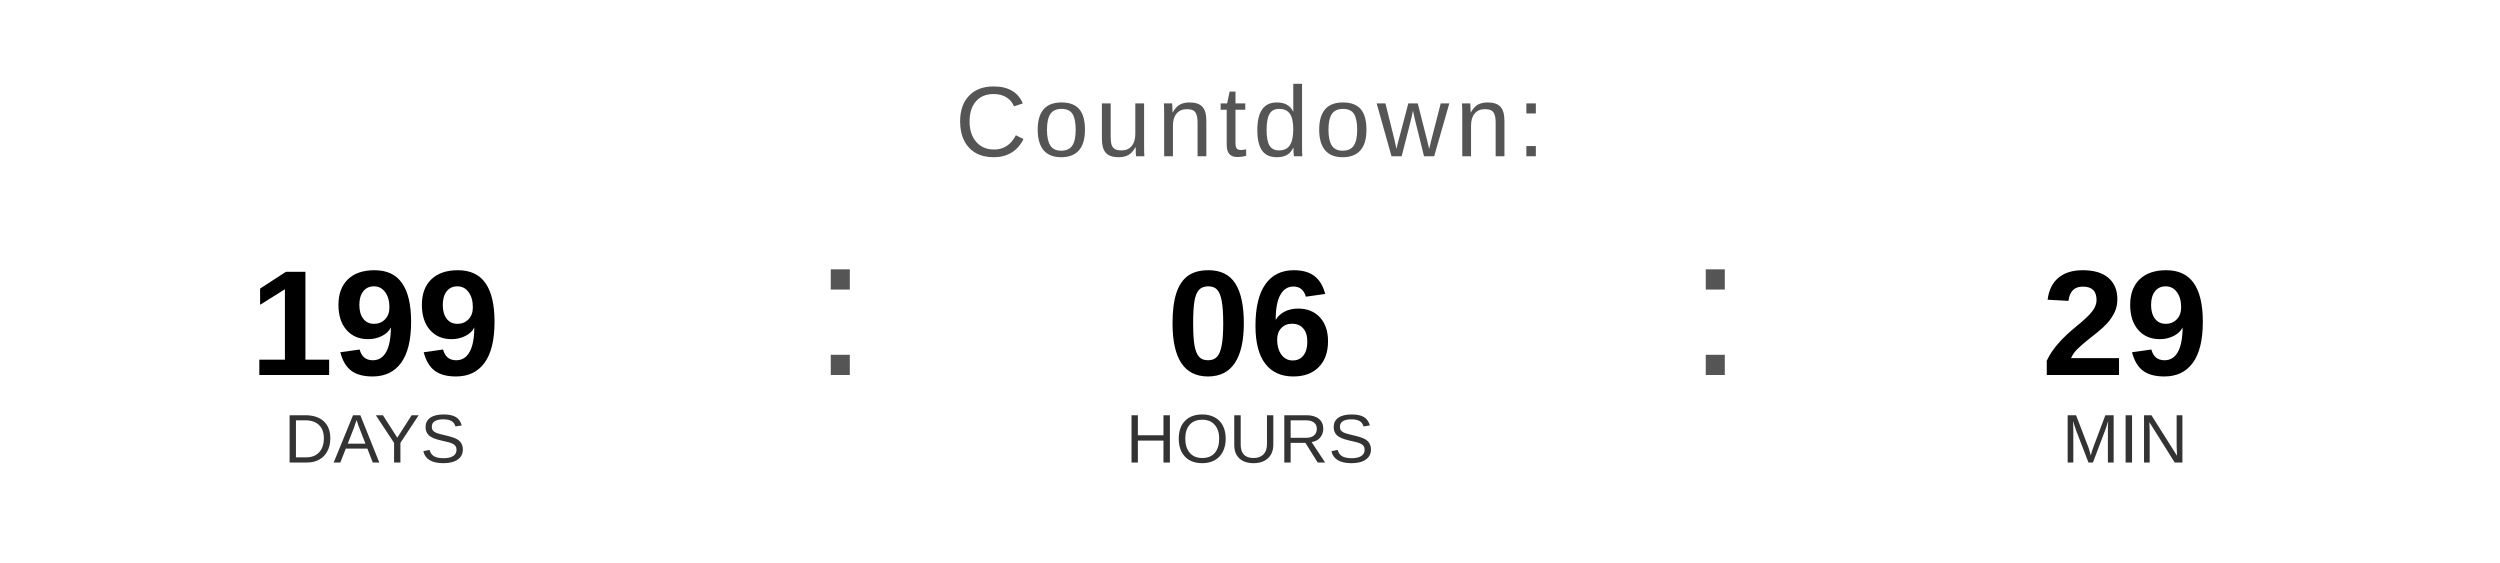
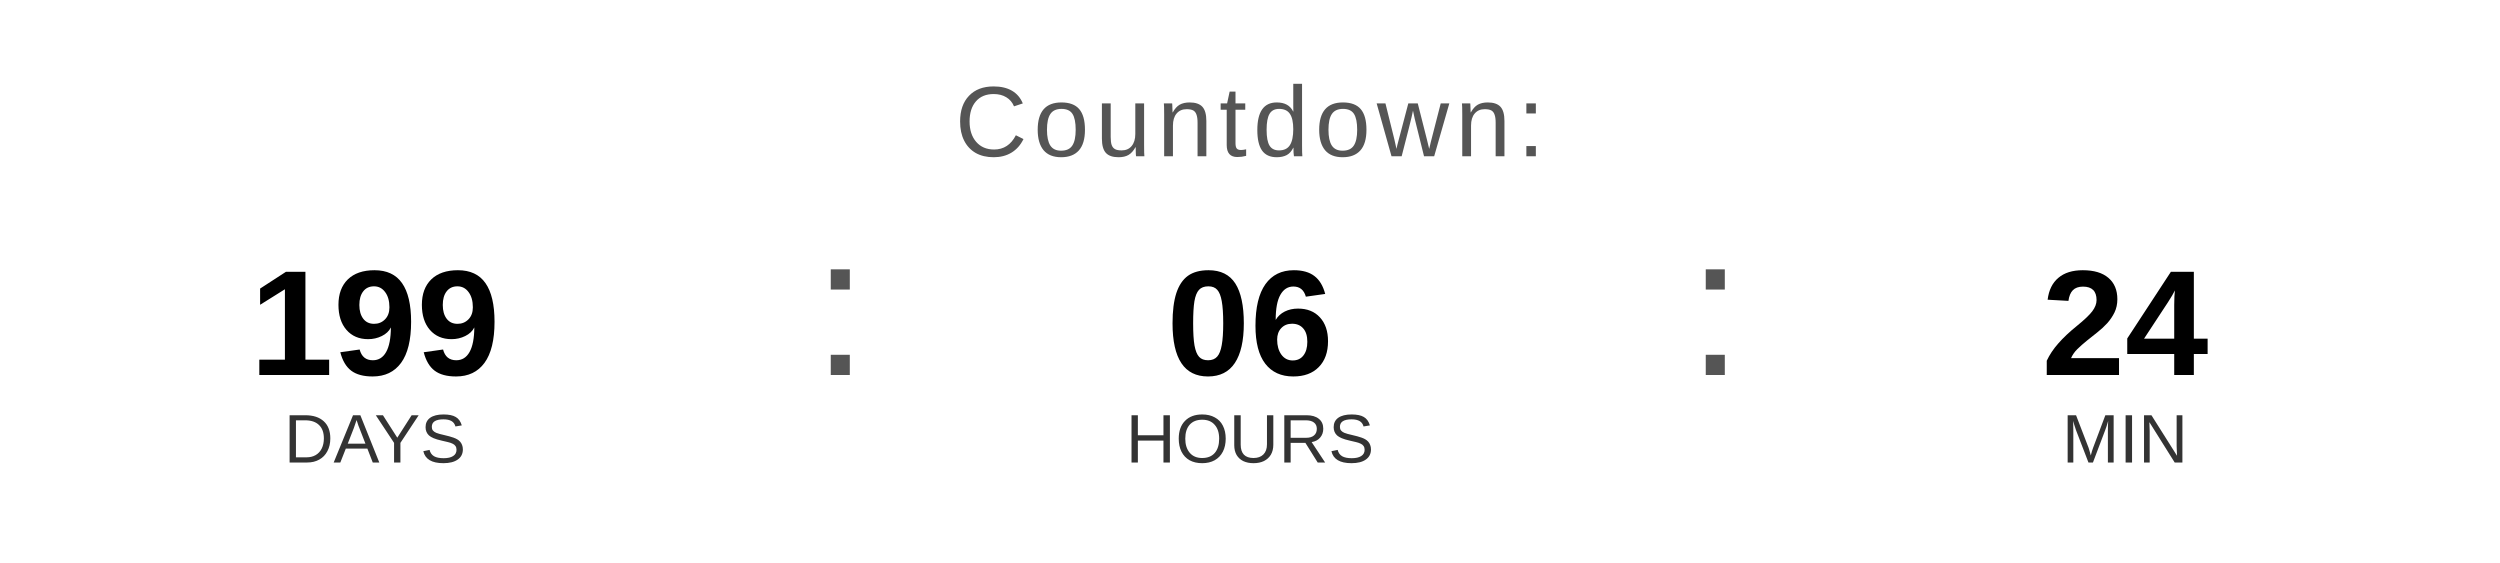
<svg xmlns="http://www.w3.org/2000/svg" width="400" height="90" viewBox="0 0 400 90">
  <text x="200" y="25" font-family="Arial, Helvetica, sans-serif" font-size="16" fill="#555555" text-anchor="middle" letter-spacing="1">
    Countdown:
  </text>
  <text x="60" y="60" font-family="Arial, Helvetica, sans-serif" font-size="24" font-weight="bold" fill="#000000" text-anchor="middle">199</text>
  <text x="60" y="74" font-family="Arial, Helvetica, sans-serif" font-size="11" fill="#333333" text-anchor="middle">DAYS</text>
  <text x="130" y="60" font-family="Arial, sans-serif" font-size="32" fill="#555555">:</text>
  <text x="200" y="60" font-family="Arial, Helvetica, sans-serif" font-size="24" font-weight="bold" fill="#000000" text-anchor="middle">06</text>
  <text x="200" y="74" font-family="Arial, Helvetica, sans-serif" font-size="11" fill="#333333" text-anchor="middle">HOURS</text>
  <text x="270" y="60" font-family="Arial, sans-serif" font-size="32" fill="#555555">:</text>
-   <text x="340" y="60" font-family="Arial, Helvetica, sans-serif" font-size="24" font-weight="bold" fill="#000000" text-anchor="middle">29</text>
+   <text x="340" y="60" font-family="Arial, Helvetica, sans-serif" font-size="24" font-weight="bold" fill="#000000" text-anchor="middle">24</text>
  <text x="340" y="74" font-family="Arial, Helvetica, sans-serif" font-size="11" fill="#333333" text-anchor="middle">MIN</text>
</svg>
